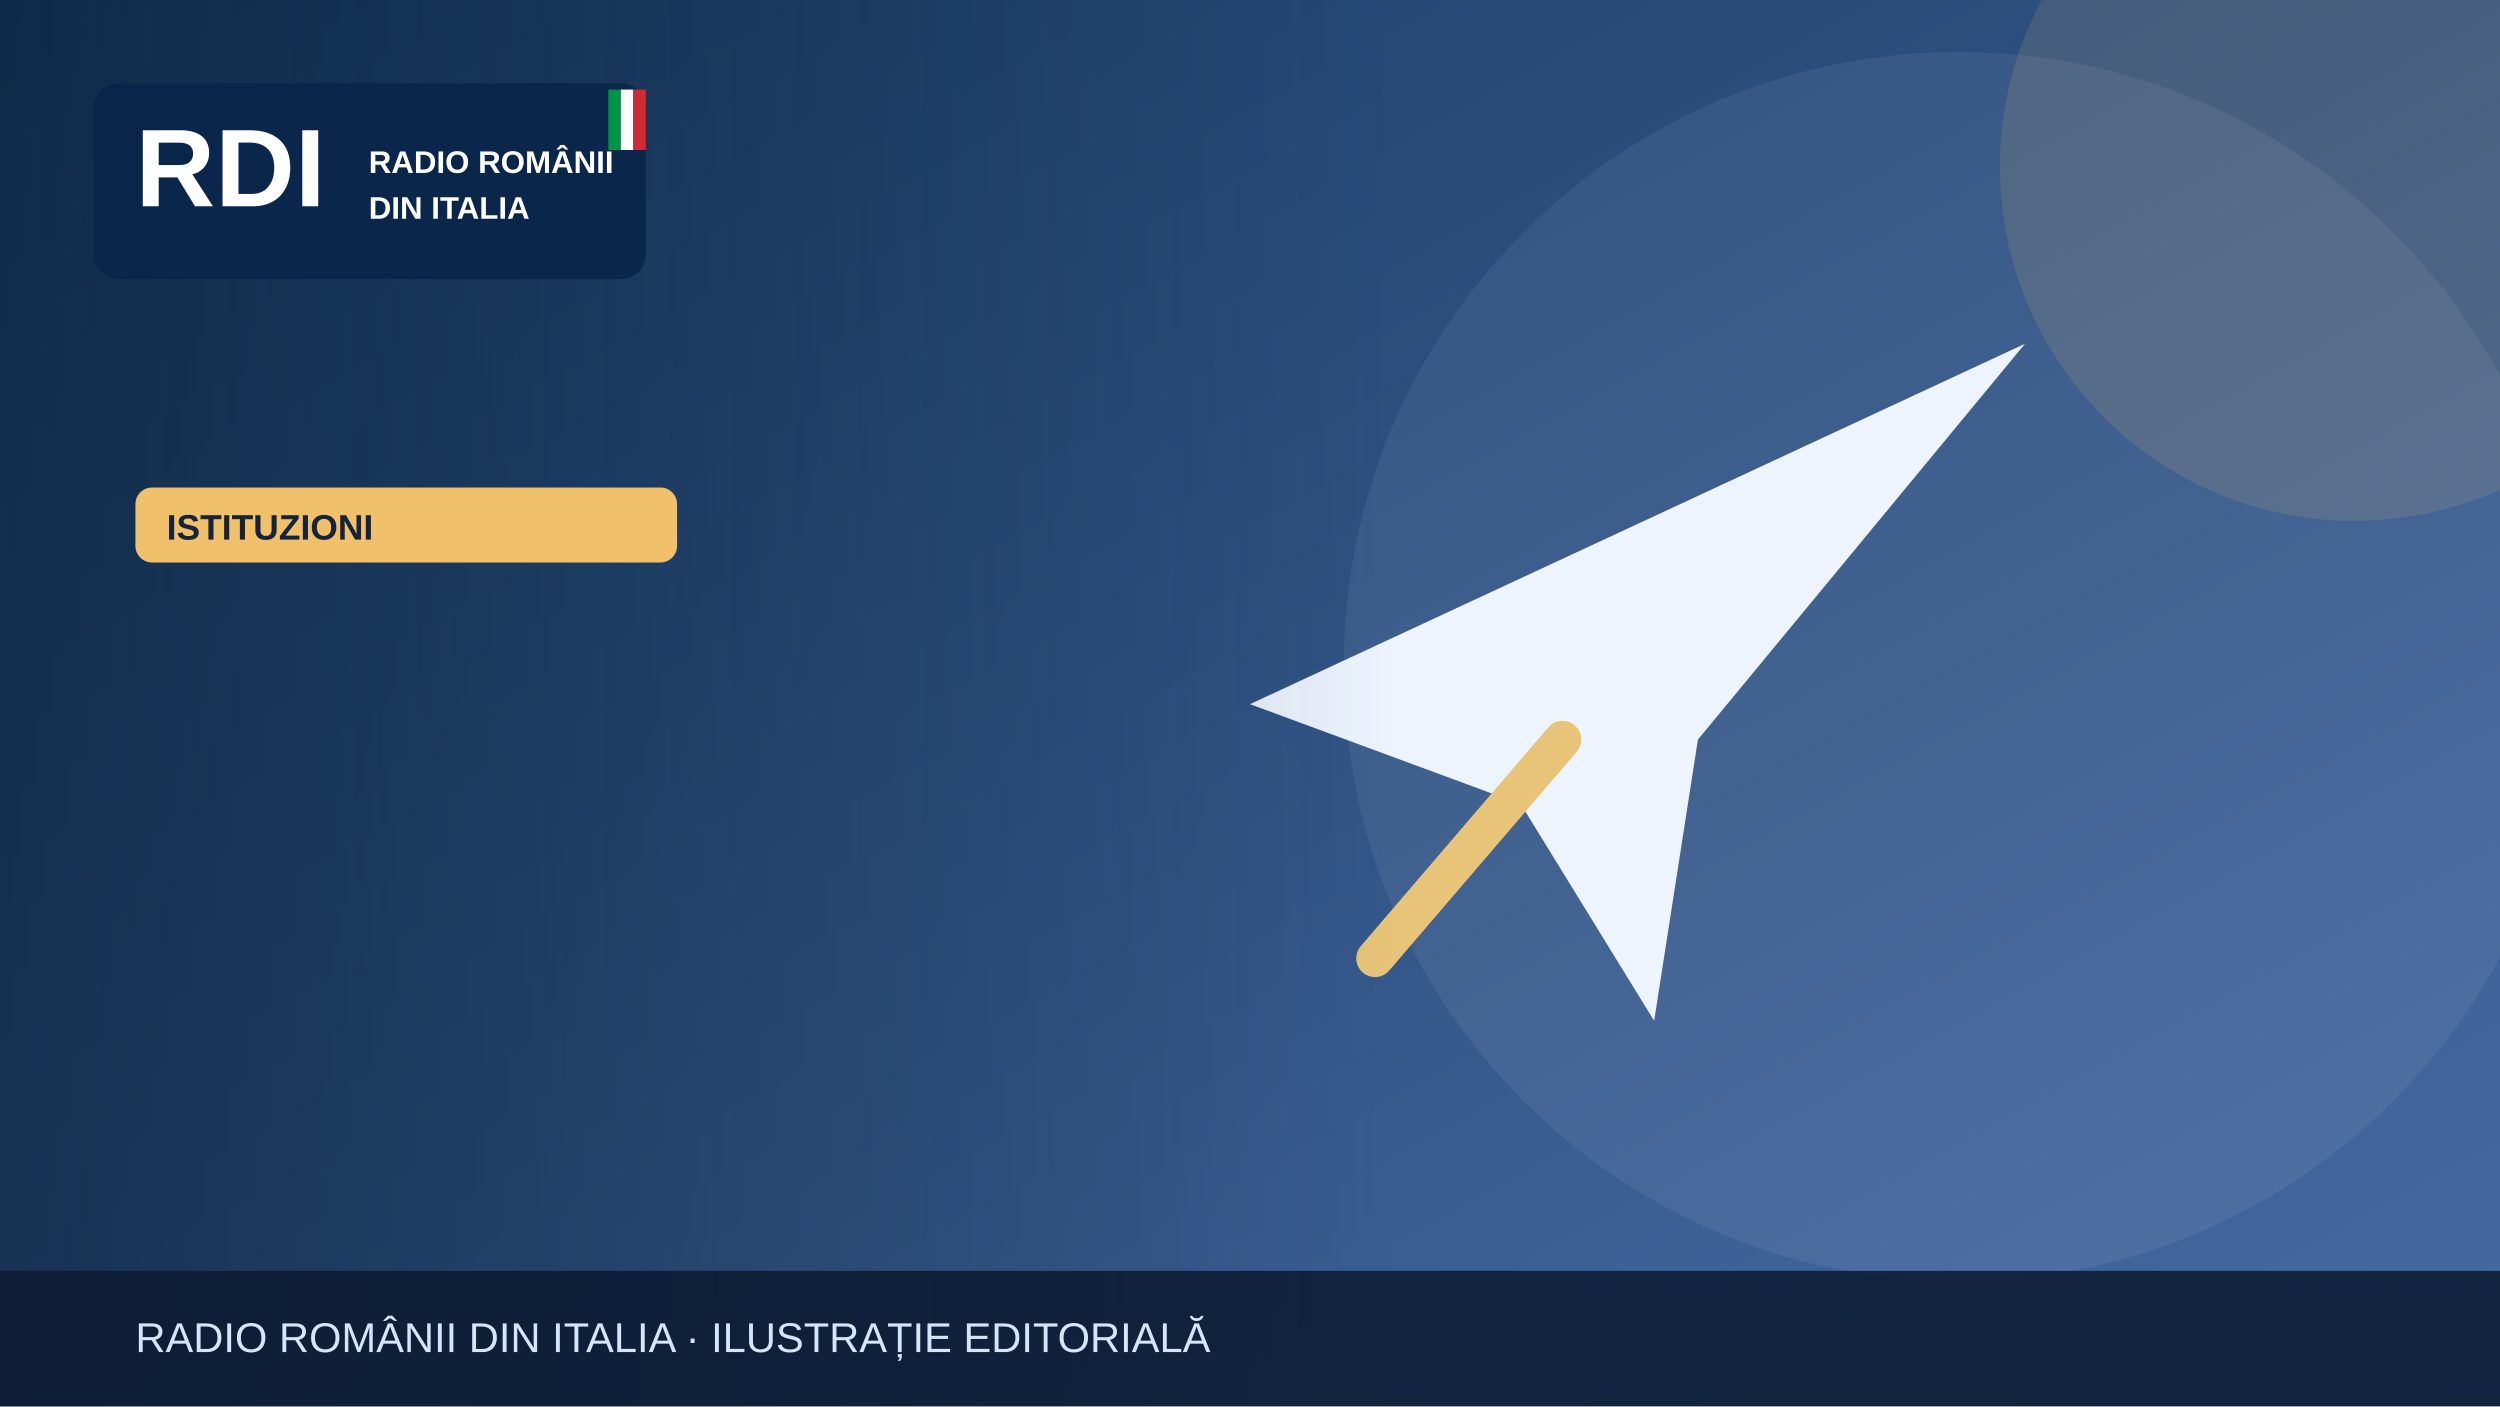
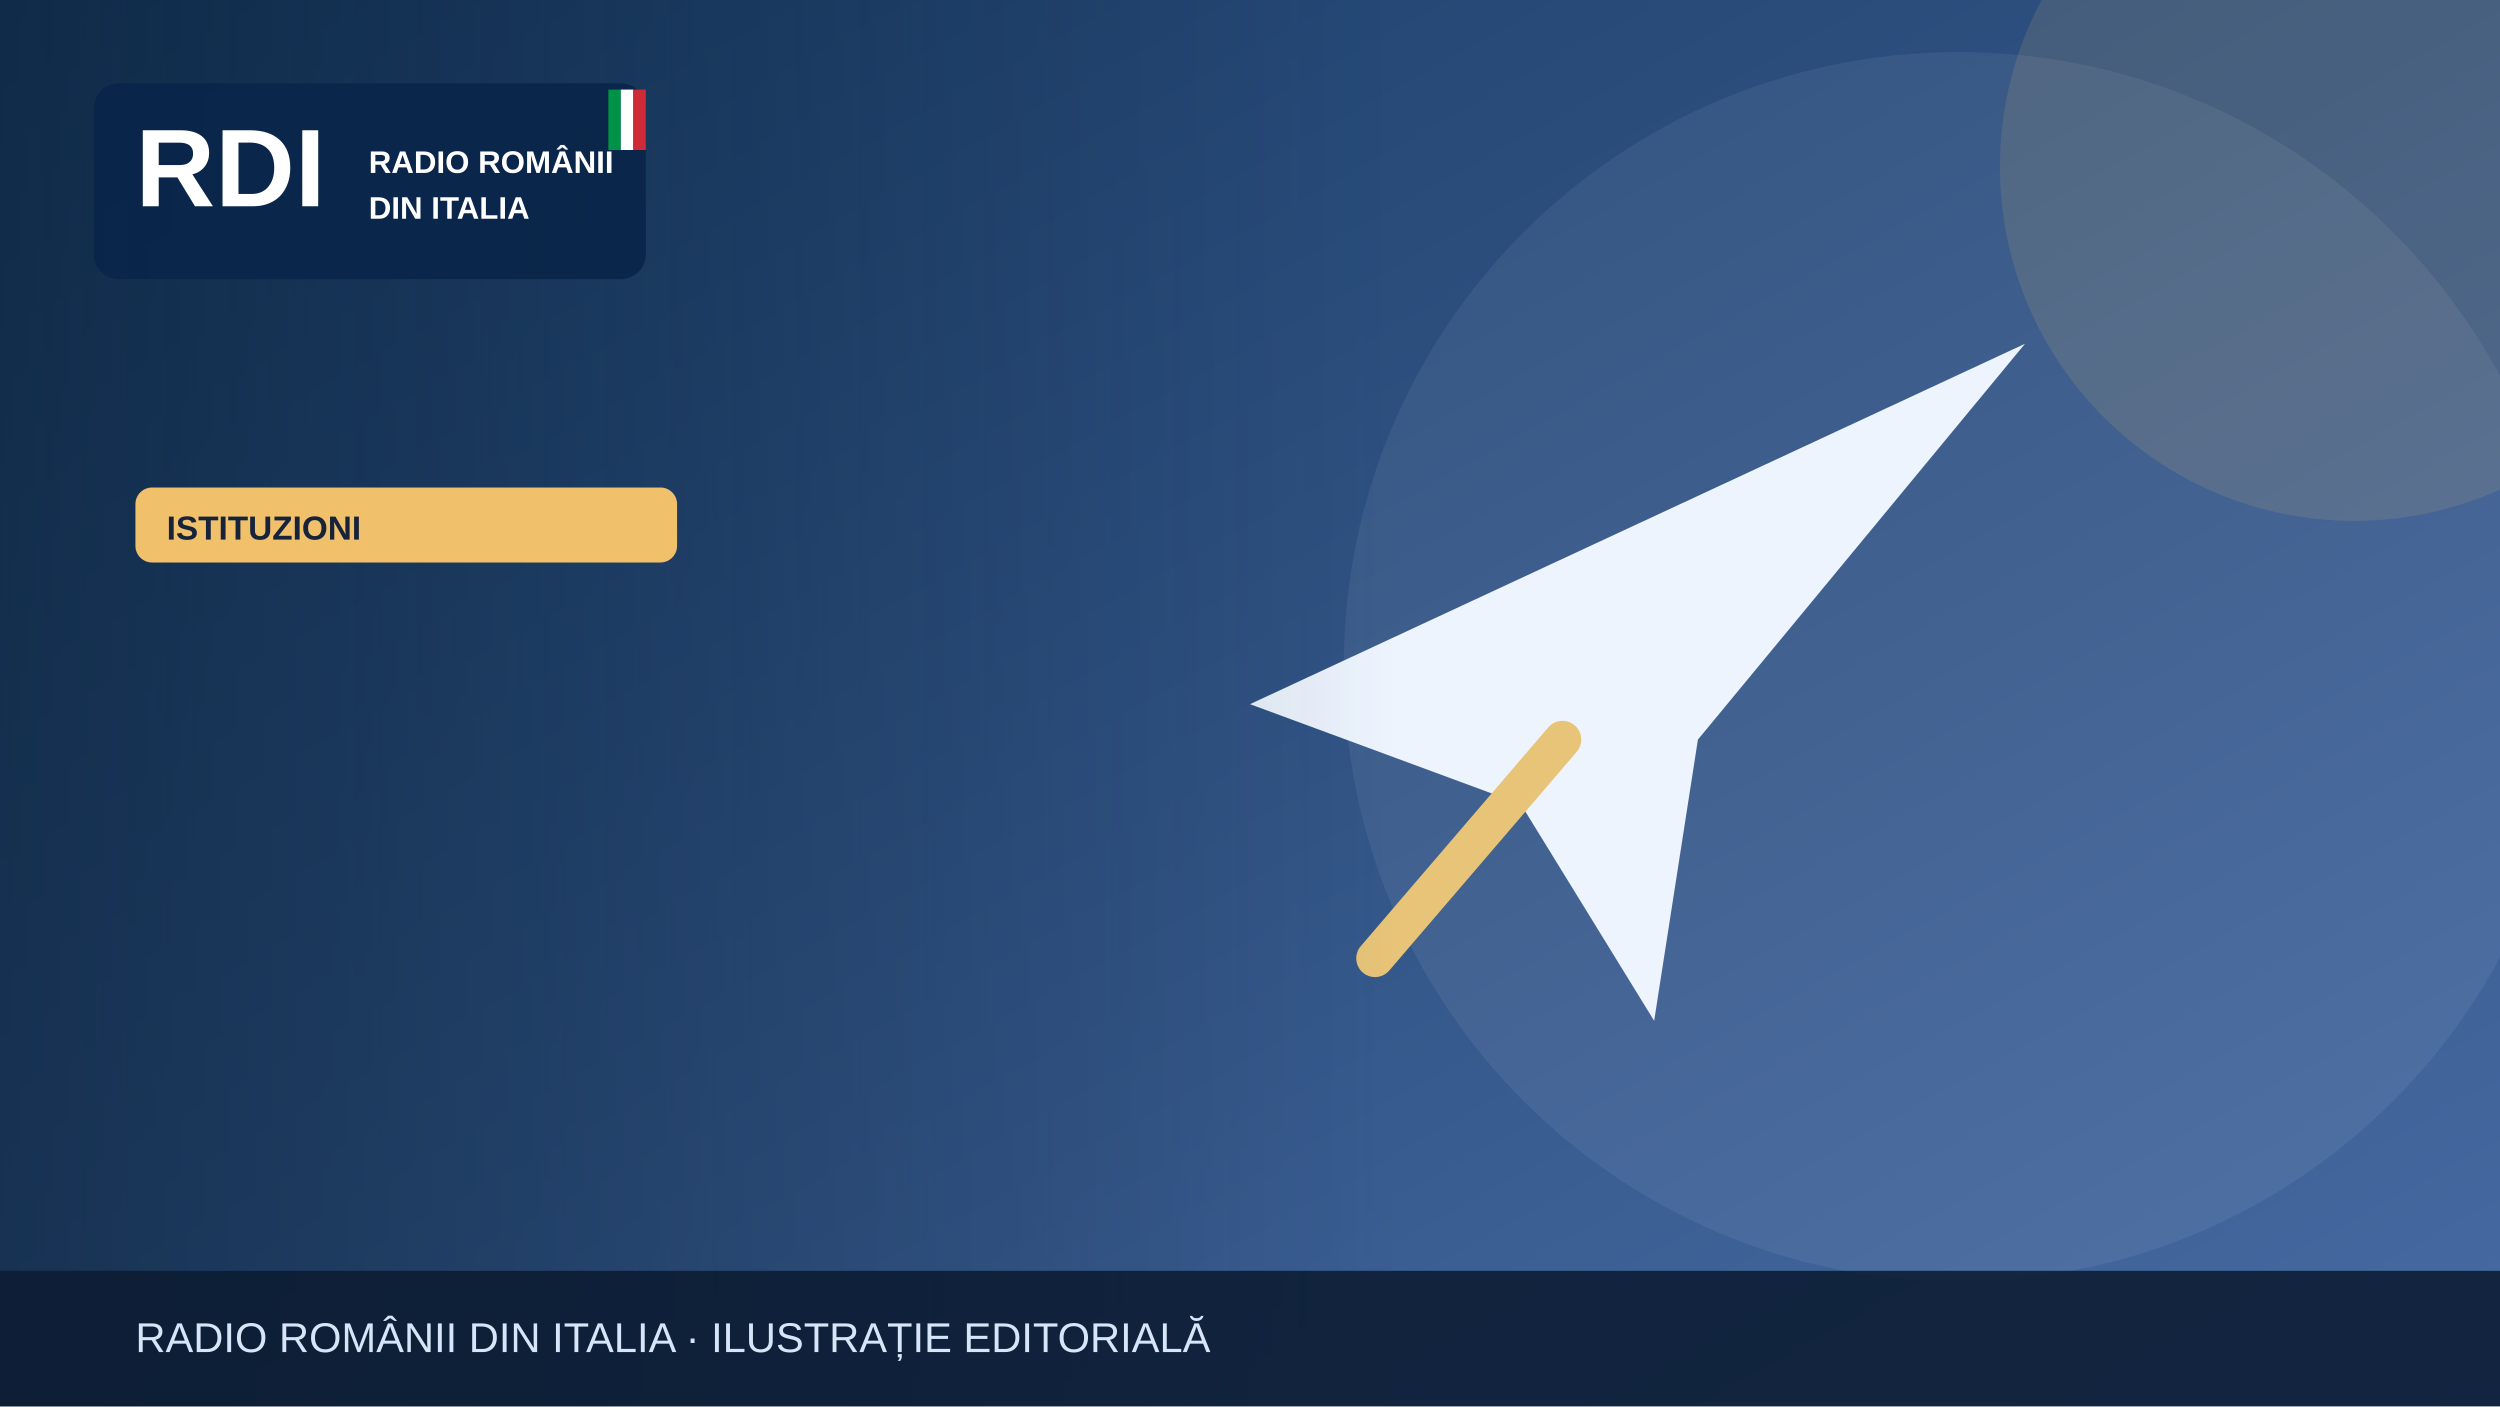
<svg xmlns="http://www.w3.org/2000/svg" width="1200" height="675" viewBox="0 0 1200 675" role="img" aria-label="Illustrazione editoriale RDI">
  <defs>
    <linearGradient id="bg" x2="1" y2="1">
      <stop stop-color="#183b64" />
      <stop offset="1" stop-color="#476aa3" />
    </linearGradient>
    <linearGradient id="shade">
      <stop stop-color="#0b223a" stop-opacity=".65" />
      <stop offset="1" stop-color="#0b223a" stop-opacity="0" />
    </linearGradient>
  </defs>
  <rect width="1200" height="675" fill="url(#bg)" />
  <circle cx="940" cy="320" r="295" fill="#fff" opacity=".065" />
  <circle cx="1130" cy="80" r="170" fill="#f0c06b" opacity=".13" />
  <g>
    <path d="M600 338 972 165 815 355 794 490 730 386Z" fill="#edf4fe" />
    <path d="m750 355-90 105" stroke="#e7c477" stroke-width="18" stroke-linecap="round" />
  </g>
  <rect x="0" y="0" width="670" height="675" fill="url(#shade)" />
  <rect x="45" y="40" width="265" height="94" rx="12" fill="#09264a" opacity=".97" />
  <text x="65" y="99" font-family="Arial,sans-serif" font-size="53" font-weight="900" fill="white">RDI</text>
  <text x="177" y="83" font-family="Arial,sans-serif" font-size="15" font-weight="800" fill="white">RADIO ROMÂNII</text>
  <text x="177" y="105" font-family="Arial,sans-serif" font-size="15" font-weight="800" fill="white">DIN ITALIA</text>
  <rect x="292" y="43" width="6" height="29" fill="#009246" />
  <rect x="298" y="43" width="6" height="29" fill="#fff" />
  <rect x="304" y="43" width="6" height="29" fill="#ce2b37" />
  <rect x="65" y="234" width="260" height="36" rx="8" fill="#f0c06b" />
-   <text x="80" y="259" font-family="Arial,sans-serif" font-size="17" font-weight="800" fill="#16233b">ISTITUZIONI</text>
+   <text x="80" y="259" font-family="Arial,sans-serif" font-size="16" font-weight="800" fill="#16233b">ISTITUZIONI</text>
  <rect y="610" width="1200" height="65" fill="#0b1b32" opacity=".88" />
  <text x="65" y="649" font-family="Arial,sans-serif" font-size="20" fill="#d6e5f7">RADIO ROMÂNII DIN ITALIA · ILUSTRAȚIE EDITORIALĂ</text>
</svg>
